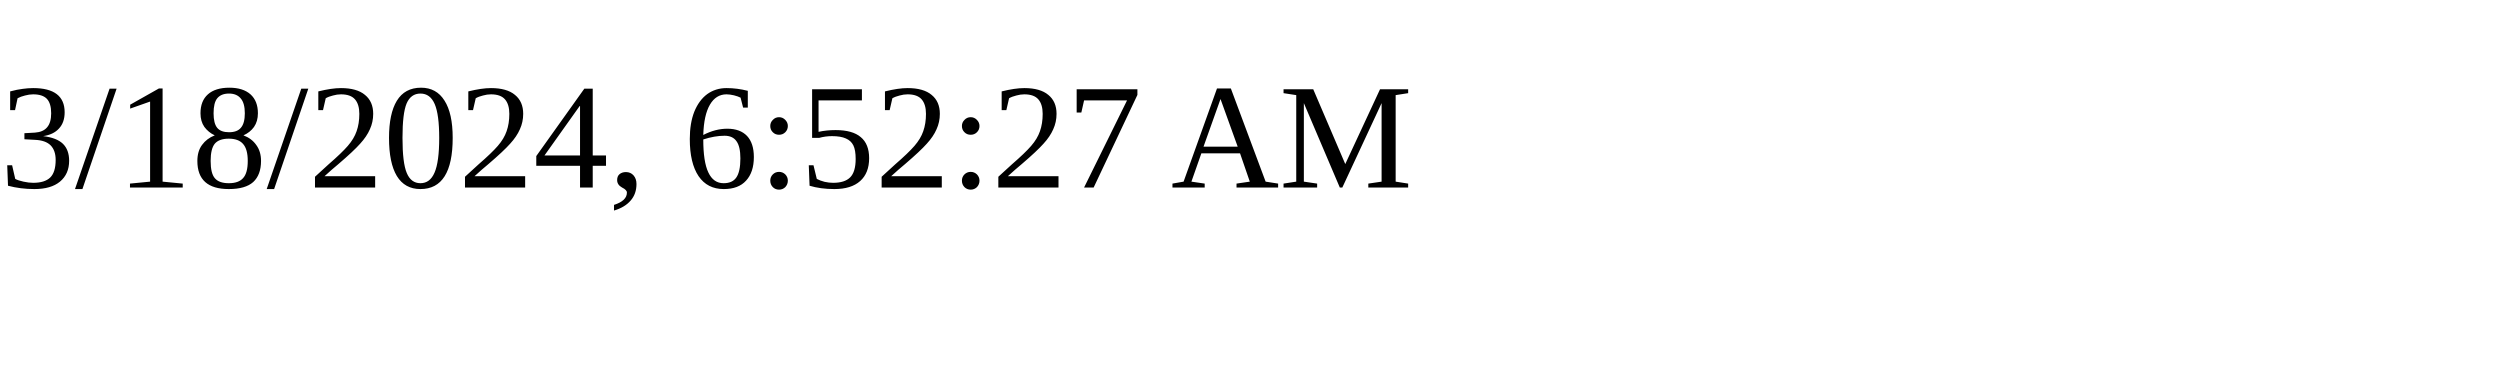
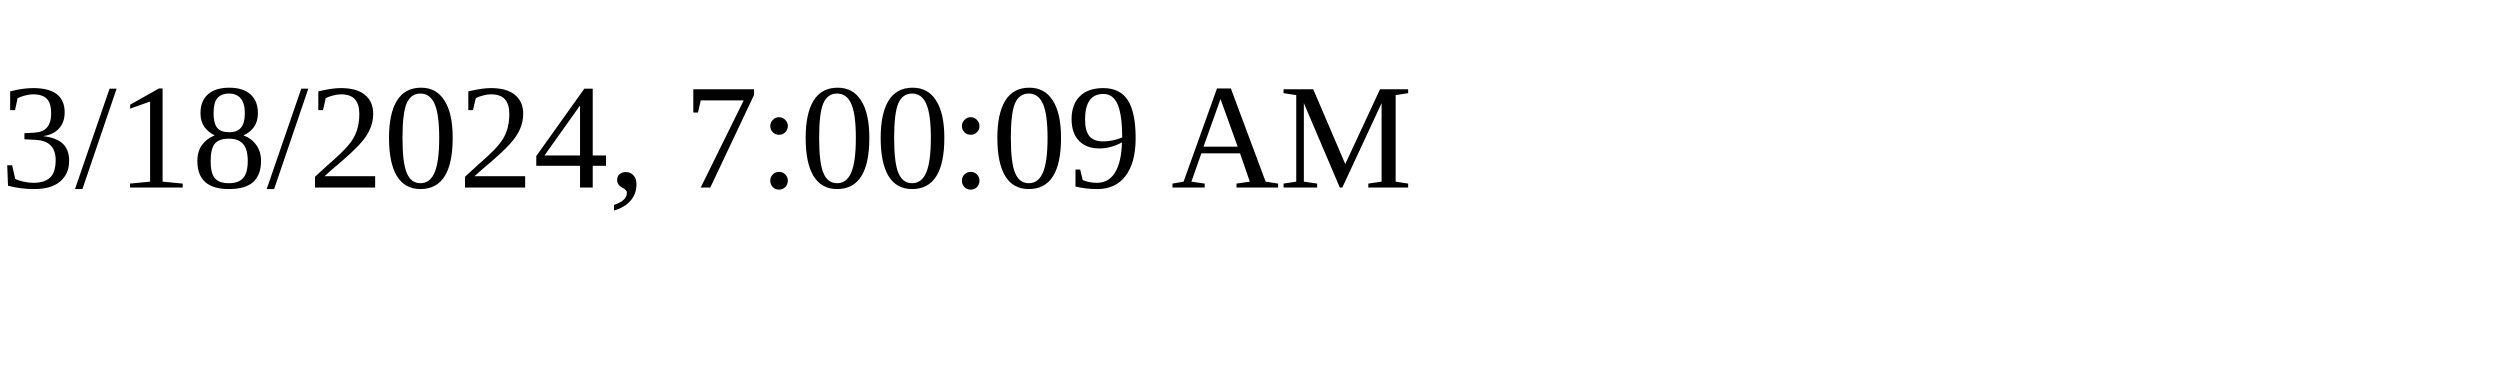
<svg xmlns="http://www.w3.org/2000/svg" height="30" width="200">
-   <text x="0" y="15">3/18/2024, 6:52:27 AM</text>
+   <text x="0" y="15">3/18/2024, 7:00:09 AM</text>
</svg>
